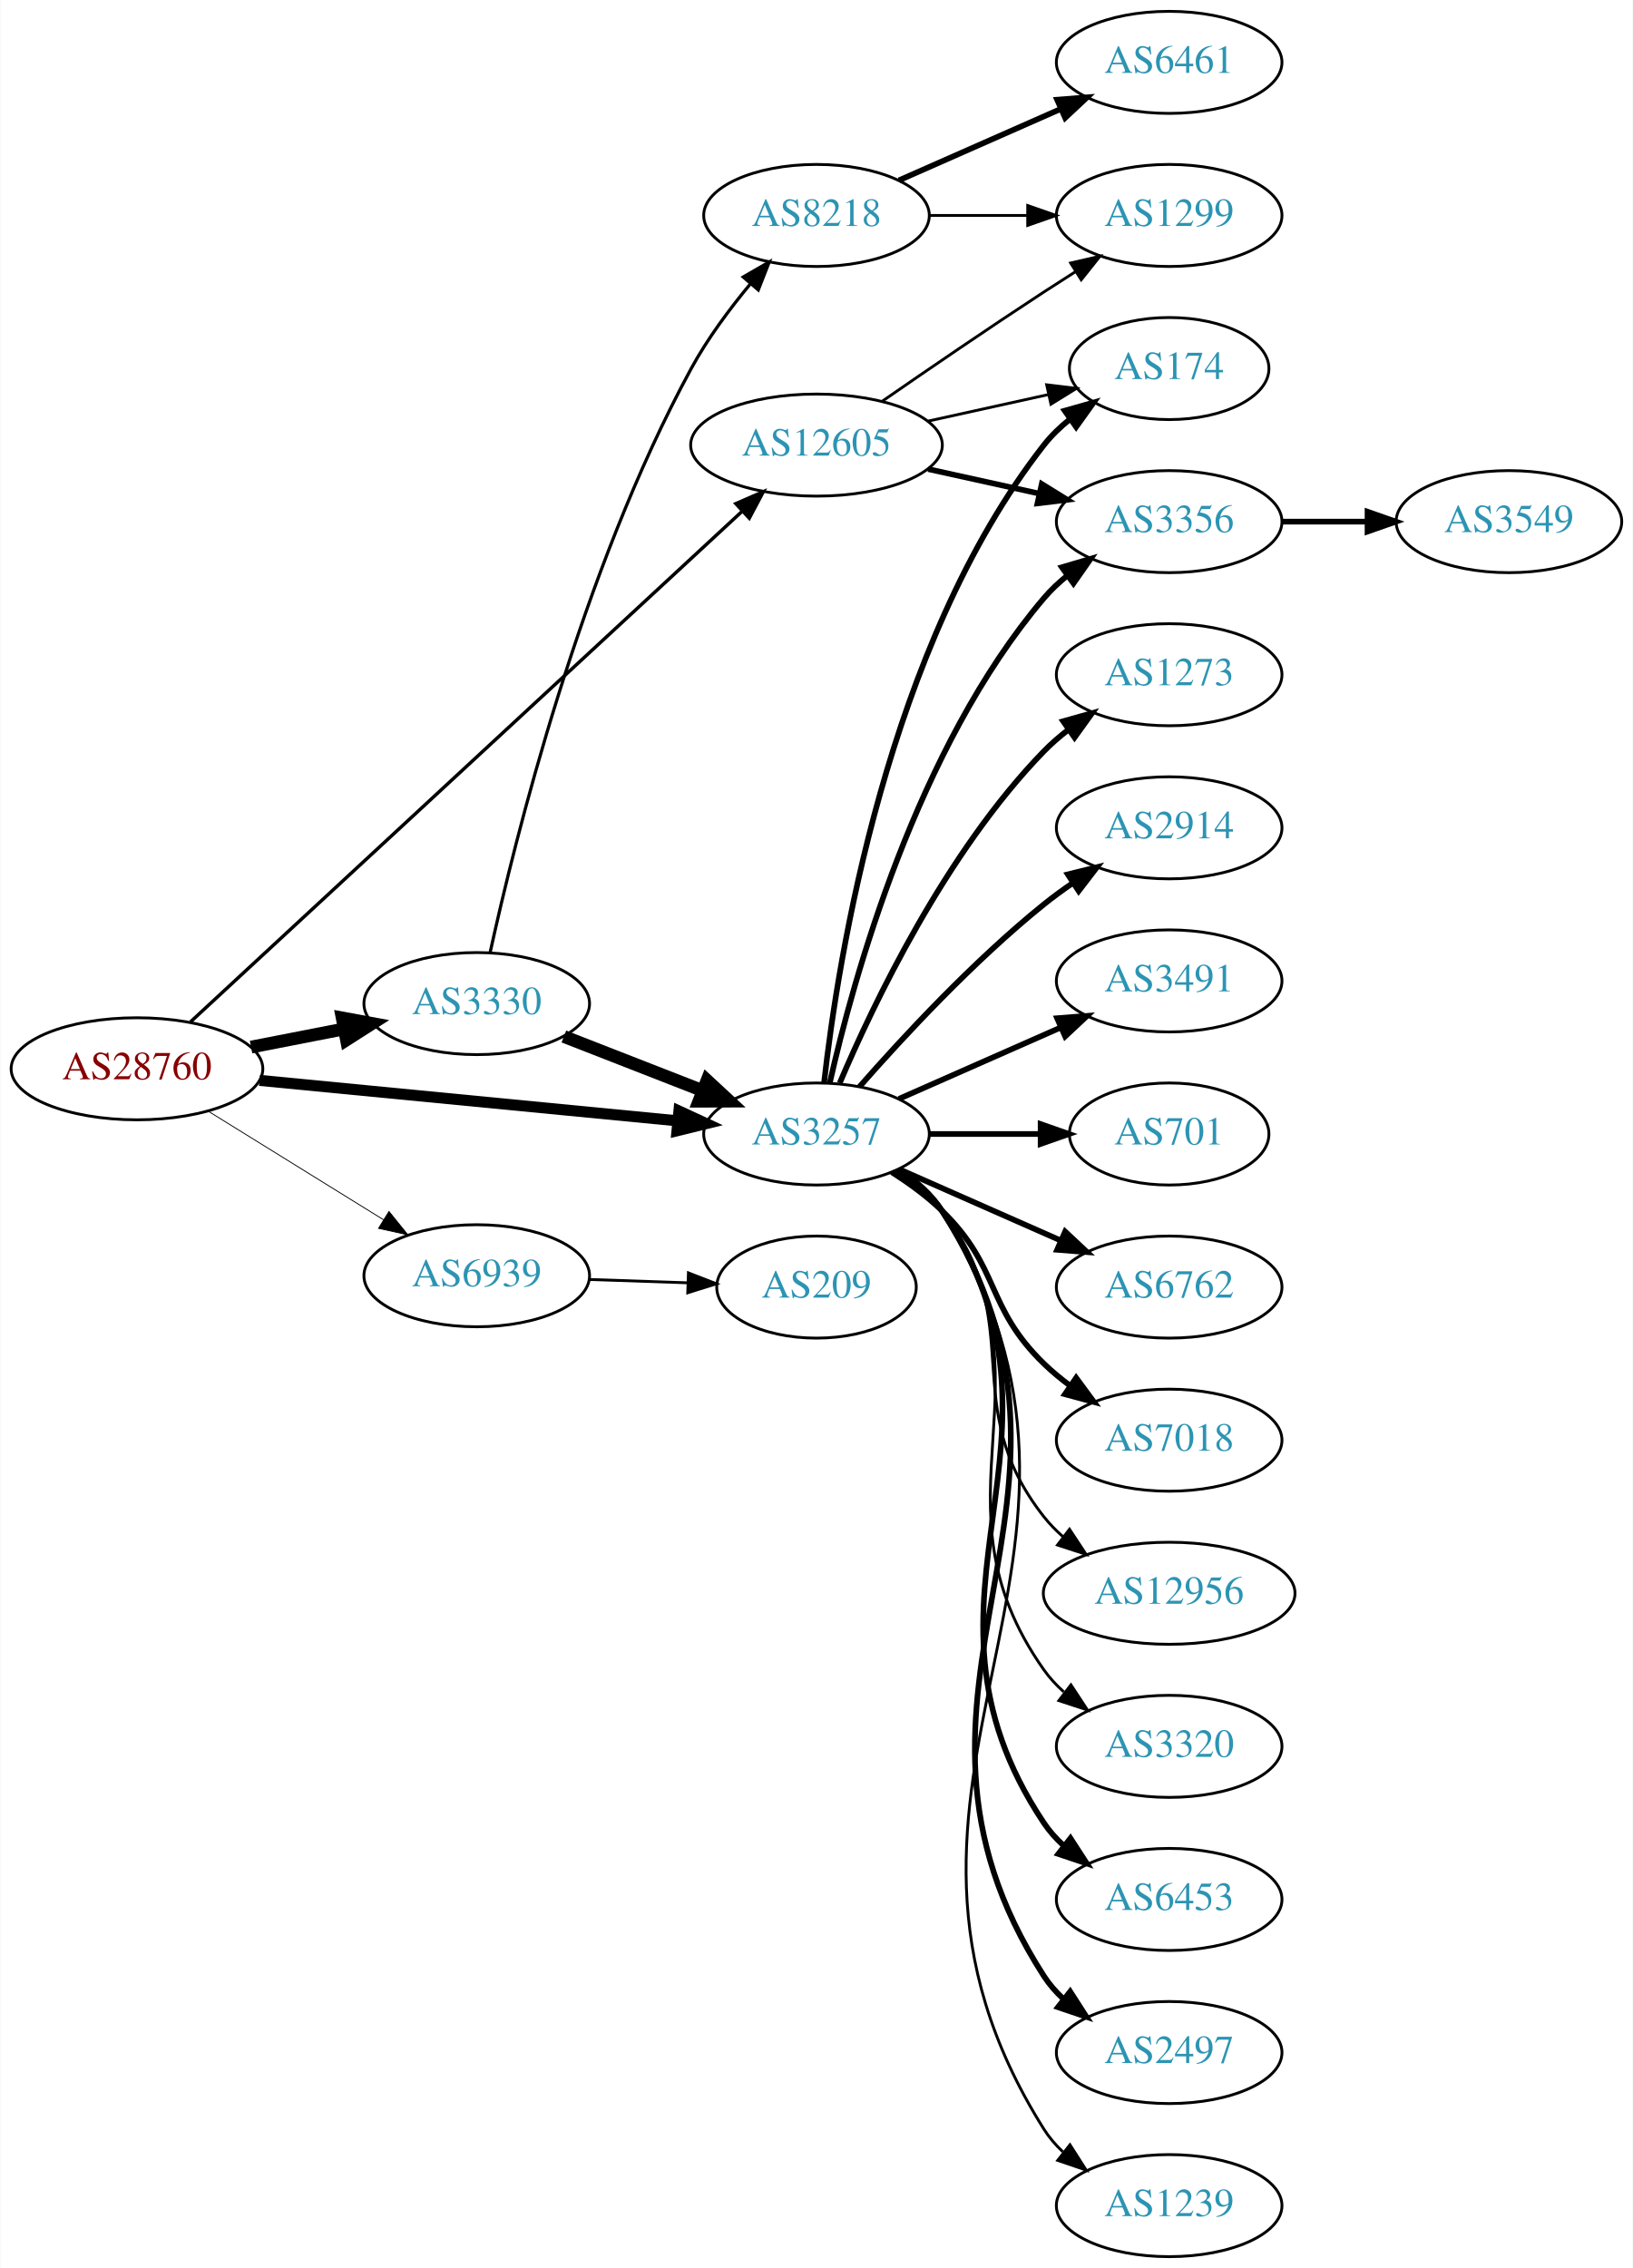
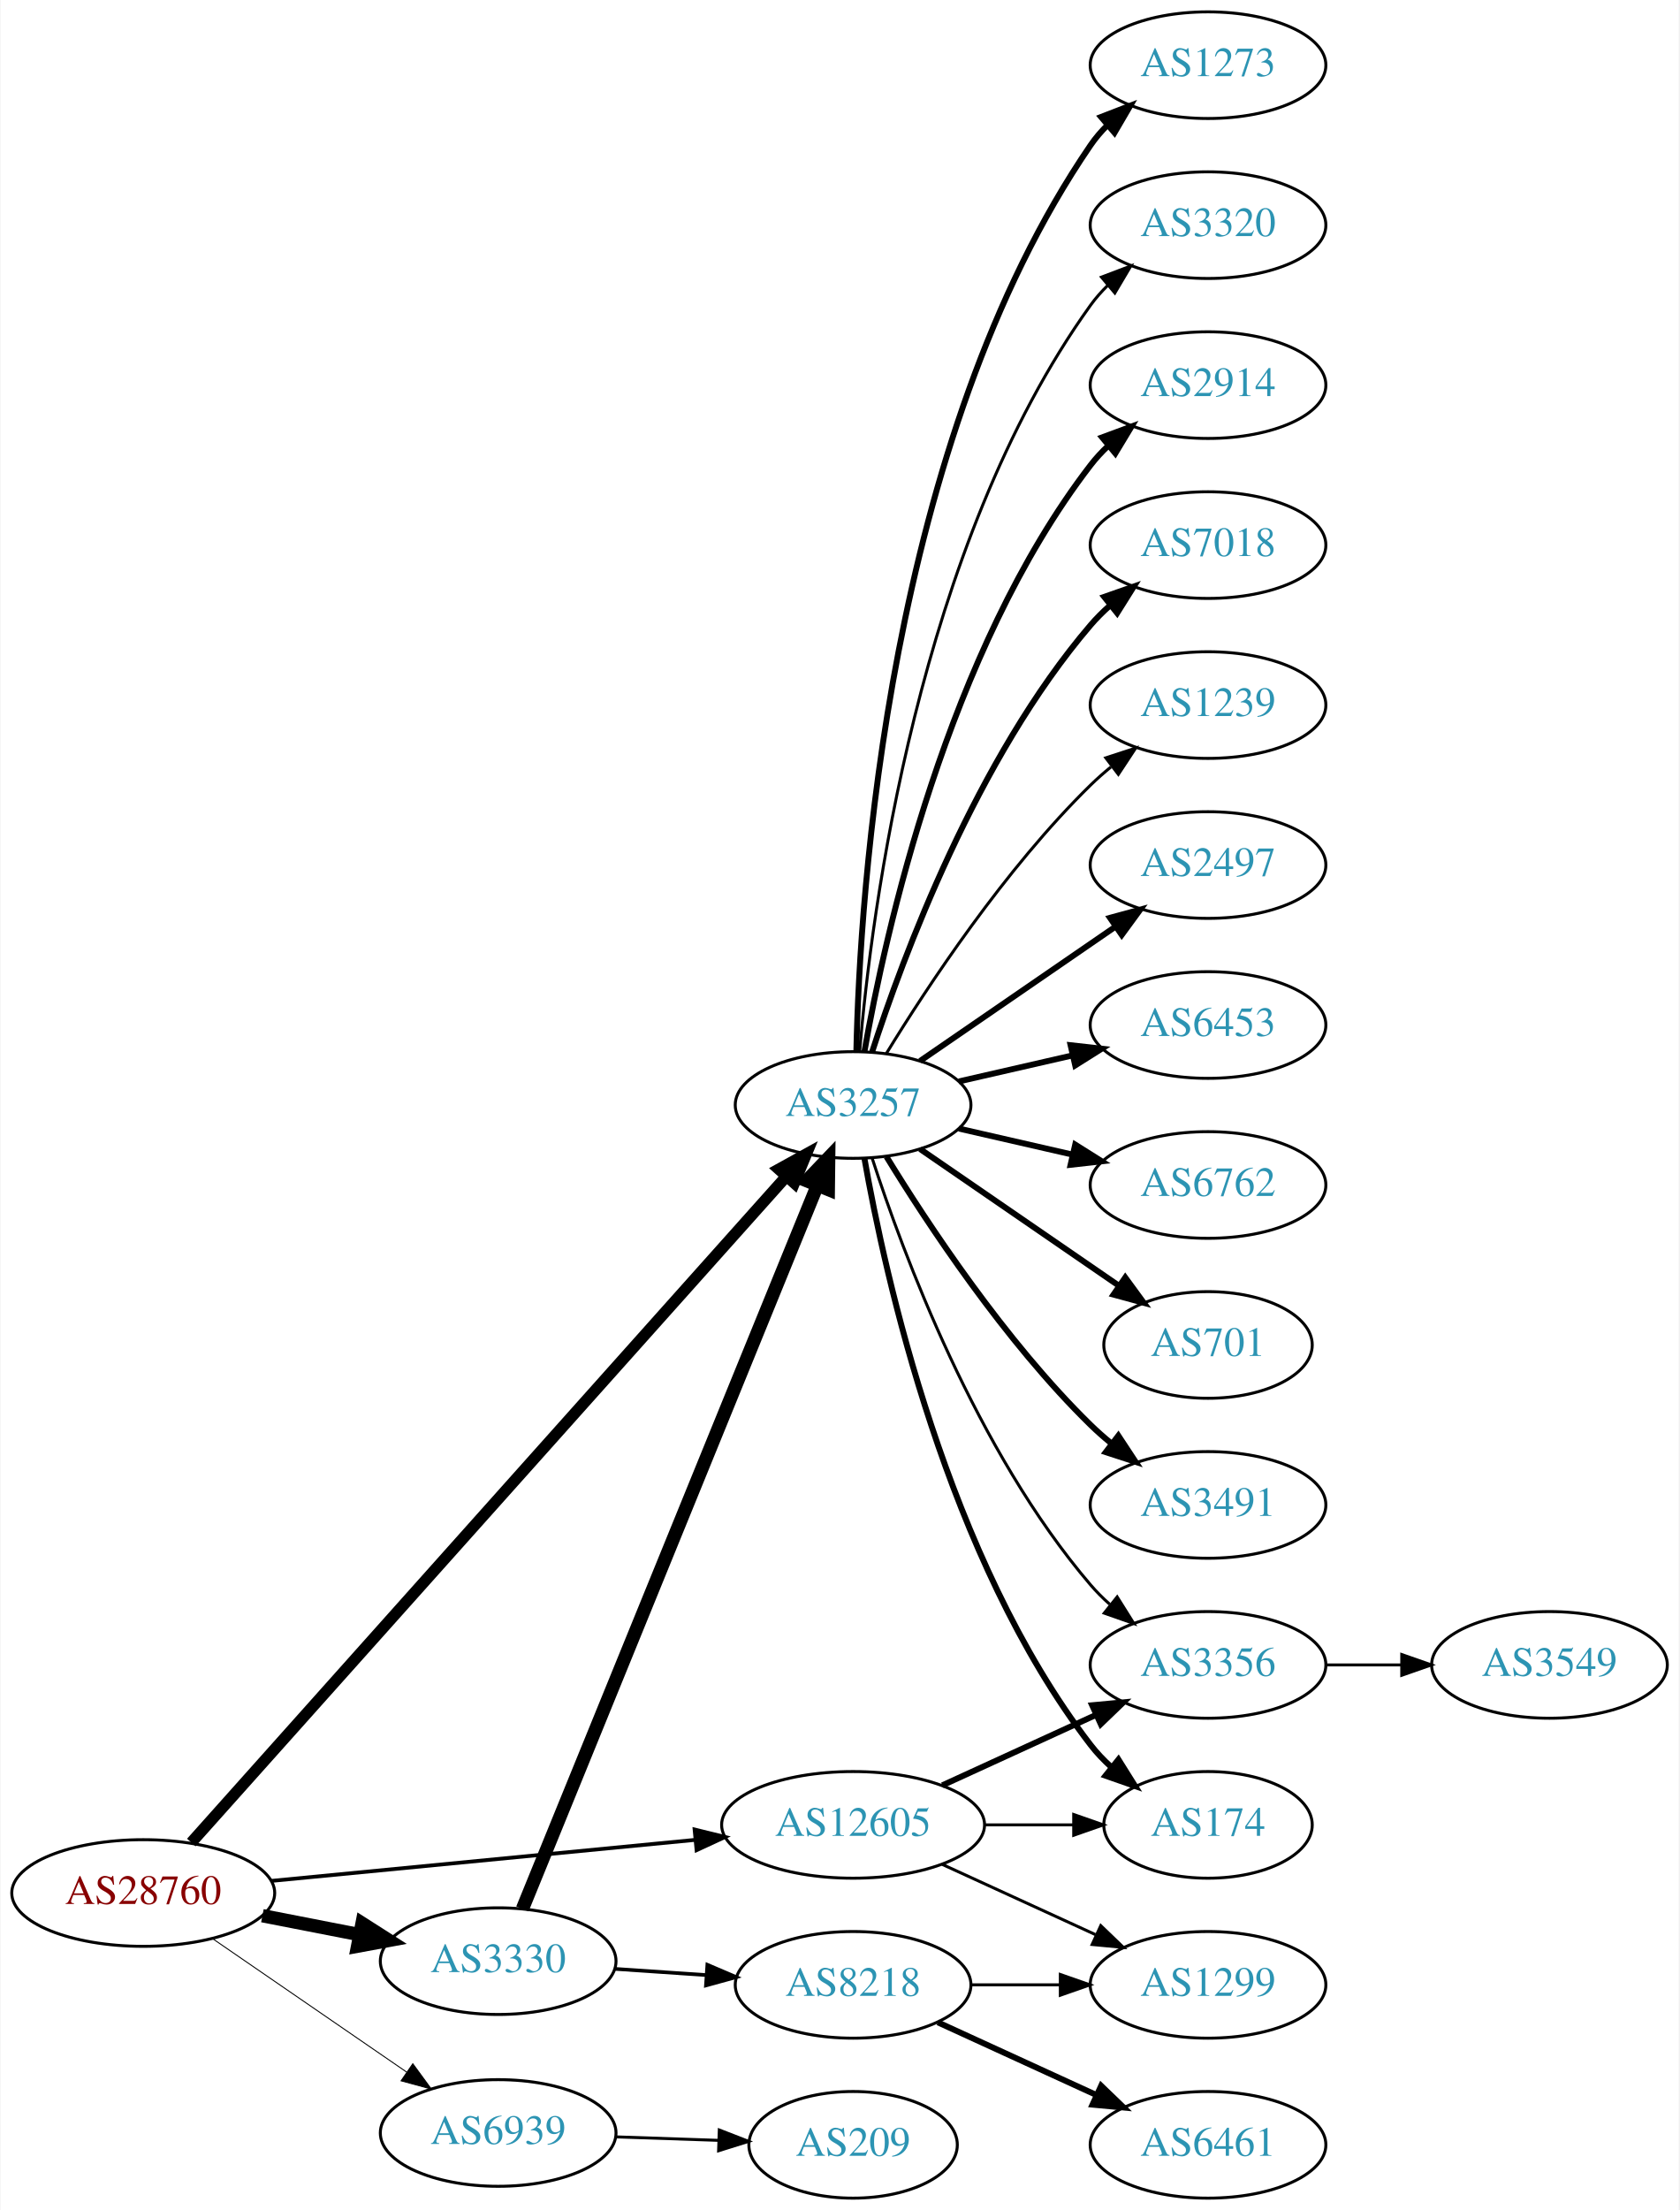
- <svg xmlns="http://www.w3.org/2000/svg" xmlns:xlink="http://www.w3.org/1999/xlink" width="576pt" height="800pt" viewBox="0.00 0.00 575.76 800.00">
-   <g id="graph0" class="graph" transform="scale(1 1) rotate(0) translate(4 796)">
-     <polygon fill="white" stroke="none" points="-4,4 -4,-796 571.762,-796 571.762,4 -4,4" />
+ <svg xmlns="http://www.w3.org/2000/svg" xmlns:xlink="http://www.w3.org/1999/xlink" width="567pt" height="746pt" viewBox="0.00 0.00 566.66 746.00">
+   <g id="graph0" class="graph" transform="scale(1 1) rotate(0) translate(4 742)">
+     <polygon fill="white" stroke="none" points="-4,4 -4,-742 562.663,-742 562.663,4 -4,4" />
    <g id="node1" class="node">
      <g id="a_node1">
        <a xlink:href="/asn/28760" xlink:title="AS28760 ~ Schaerdingerstr. 35 [AT]">
-           <ellipse fill="#ffffff" stroke="black" cx="44.196" cy="-419" rx="44.393" ry="18" />
-           <text text-anchor="middle" x="44.196" y="-415.3" font-family="Times,serif" font-size="14.00" fill="#880000">AS28760</text>
+           <ellipse fill="#ffffff" stroke="black" cx="44.196" cy="-103" rx="44.393" ry="18" />
+           <text text-anchor="middle" x="44.196" y="-99.3" font-family="Times,serif" font-size="14.00" fill="#880000">AS28760</text>
        </a>
      </g>
    </g>
    <g id="node2" class="node">
      <g id="a_node2">
        <a xlink:href="/asn/3257" xlink:title="AS3257 ~ GTT [DE]">
-           <ellipse fill="#ffffff" stroke="black" cx="283.881" cy="-396" rx="39.794" ry="18" />
-           <text text-anchor="middle" x="283.881" y="-392.3" font-family="Times,serif" font-size="14.00" fill="#2c94b3">AS3257</text>
+           <ellipse fill="#ffffff" stroke="black" cx="283.881" cy="-369" rx="39.794" ry="18" />
+           <text text-anchor="middle" x="283.881" y="-365.3" font-family="Times,serif" font-size="14.00" fill="#2c94b3">AS3257</text>
        </a>
      </g>
    </g>
    <g id="edge1" class="edge">
-       <path fill="none" stroke="black" stroke-width="3.9" d="M87.415,-414.915C128.788,-410.911 191.758,-404.818 234.981,-400.635" />
-       <polygon fill="black" stroke="black" stroke-width="3.9" points="235.358,-404.115 244.974,-399.668 234.684,-397.148 235.358,-404.115" />
+       <path fill="none" stroke="black" stroke-width="3.857" d="M60.426,-120.044C101.358,-165.852 213.846,-291.741 261.307,-344.855" />
+       <polygon fill="black" stroke="black" stroke-width="3.857" points="258.81,-347.314 268.083,-352.439 264.03,-342.65 258.81,-347.314" />
    </g>
    <g id="node3" class="node">
      <g id="a_node3">
        <a xlink:href="/asn/3330" xlink:title="AS3330 ~ Vienna, Austria [AT]">
-           <ellipse fill="#ffffff" stroke="black" cx="164.039" cy="-442" rx="39.794" ry="18" />
-           <text text-anchor="middle" x="164.039" y="-438.3" font-family="Times,serif" font-size="14.00" fill="#2c94b3">AS3330</text>
+           <ellipse fill="#ffffff" stroke="black" cx="164.039" cy="-80" rx="39.794" ry="18" />
+           <text text-anchor="middle" x="164.039" y="-76.3" font-family="Times,serif" font-size="14.00" fill="#2c94b3">AS3330</text>
        </a>
      </g>
    </g>
    <g id="edge2" class="edge">
-       <path fill="none" stroke="black" stroke-width="4.5" d="M84.436,-426.659C94.888,-428.699 106.274,-430.921 117.052,-433.025" />
-       <polygon fill="black" stroke="black" stroke-width="4.5" points="116.58,-436.944 127.149,-434.995 118.089,-429.215 116.58,-436.944" />
+       <path fill="none" stroke="black" stroke-width="4.5" d="M84.436,-95.341C94.888,-93.301 106.274,-91.079 117.052,-88.975" />
+       <polygon fill="black" stroke="black" stroke-width="4.5" points="118.089,-92.785 127.149,-87.005 116.58,-85.056 118.089,-92.785" />
    </g>
    <g id="node4" class="node">
      <g id="a_node4">
        <a xlink:href="/asn/12605" xlink:title="AS12605 ~ Linz, Austria [AT]">
-           <ellipse fill="#ffffff" stroke="black" cx="283.881" cy="-639" rx="44.393" ry="18" />
-           <text text-anchor="middle" x="283.881" y="-635.3" font-family="Times,serif" font-size="14.00" fill="#2c94b3">AS12605</text>
+           <ellipse fill="#ffffff" stroke="black" cx="283.881" cy="-126" rx="44.393" ry="18" />
+           <text text-anchor="middle" x="283.881" y="-122.3" font-family="Times,serif" font-size="14.00" fill="#2c94b3">AS12605</text>
        </a>
      </g>
    </g>
    <g id="edge3" class="edge">
-       <path fill="none" stroke="black" stroke-width="1.2" d="M63.061,-435.536C104.889,-474.251 209.283,-570.878 257.605,-615.604" />
-       <polygon fill="black" stroke="black" stroke-width="1.2" points="255.417,-618.348 265.133,-622.572 260.172,-613.211 255.417,-618.348" />
+       <path fill="none" stroke="black" stroke-width="1.286" d="M87.415,-107.085C127.43,-110.957 187.646,-116.784 230.661,-120.947" />
+       <polygon fill="black" stroke="black" stroke-width="1.286" points="230.365,-124.434 240.655,-121.914 231.039,-117.467 230.365,-124.434" />
    </g>
    <g id="node5" class="node">
      <g id="a_node5">
        <a xlink:href="/asn/6939" xlink:title="AS6939 ~ Hurricane Electric LLC [US]">
-           <ellipse fill="#ffffff" stroke="black" cx="164.039" cy="-346" rx="39.794" ry="18" />
-           <text text-anchor="middle" x="164.039" y="-342.3" font-family="Times,serif" font-size="14.00" fill="#2c94b3">AS6939</text>
+           <ellipse fill="#ffffff" stroke="black" cx="164.039" cy="-22" rx="39.794" ry="18" />
+           <text text-anchor="middle" x="164.039" y="-18.3" font-family="Times,serif" font-size="14.00" fill="#2c94b3">AS6939</text>
        </a>
      </g>
    </g>
    <g id="edge4" class="edge">
-       <path fill="none" stroke="black" stroke-width="0.3" d="M69.328,-404.051C87.196,-392.982 111.715,-377.794 131.191,-365.729" />
-       <polygon fill="black" stroke="black" stroke-width="0.3" points="133.085,-368.673 139.742,-360.431 129.398,-362.722 133.085,-368.673" />
+       <path fill="none" stroke="black" stroke-width="0.321" d="M67.639,-87.574C86.22,-74.802 112.781,-56.545 133.161,-42.537" />
+       <polygon fill="black" stroke="black" stroke-width="0.321" points="135.216,-45.371 141.475,-36.822 131.251,-39.602 135.216,-45.371" />
    </g>
    <g id="node6" class="node">
      <g id="a_node6">
        <a xlink:href="/asn/2914" xlink:title="AS2914 ~ NTT America, Inc. [US]">
-           <ellipse fill="#ffffff" stroke="black" cx="408.273" cy="-504" rx="39.794" ry="18" />
-           <text text-anchor="middle" x="408.273" y="-500.3" font-family="Times,serif" font-size="14.00" fill="#2c94b3">AS2914</text>
+           <ellipse fill="#ffffff" stroke="black" cx="403.724" cy="-612" rx="39.794" ry="18" />
+           <text text-anchor="middle" x="403.724" y="-608.3" font-family="Times,serif" font-size="14.00" fill="#2c94b3">AS2914</text>
        </a>
      </g>
    </g>
    <g id="edge5" class="edge">
-       <path fill="none" stroke="black" stroke-width="2" d="M299.033,-412.663C314.135,-429.894 339.256,-457.024 364.077,-477 367.333,-479.62 370.858,-482.192 374.442,-484.646" />
-       <polygon fill="black" stroke="black" stroke-width="2" points="372.53,-487.577 382.815,-490.121 376.361,-481.719 372.53,-487.577" />
+       <path fill="none" stroke="black" stroke-width="2" d="M287.699,-386.99C294.627,-426.435 315.584,-522.025 364.077,-585 365.856,-587.31 367.889,-589.5 370.069,-591.559" />
+       <polygon fill="black" stroke="black" stroke-width="2" points="367.965,-594.361 377.902,-598.036 372.426,-588.966 367.965,-594.361" />
    </g>
    <g id="node7" class="node">
      <g id="a_node7">
-         <a xlink:href="/asn/174" xlink:title="AS174 ~ Cogent Communications [US]">
-           <ellipse fill="#ffffff" stroke="black" cx="408.273" cy="-666" rx="35.194" ry="18" />
-           <text text-anchor="middle" x="408.273" y="-662.3" font-family="Times,serif" font-size="14.00" fill="#2c94b3">AS174</text>
+         <a xlink:href="/asn/7018" xlink:title="AS7018 ~ AT&amp;T Services, Inc. [US]">
+           <ellipse fill="#ffffff" stroke="black" cx="403.724" cy="-558" rx="39.794" ry="18" />
+           <text text-anchor="middle" x="403.724" y="-554.3" font-family="Times,serif" font-size="14.00" fill="#2c94b3">AS7018</text>
        </a>
      </g>
    </g>
    <g id="edge6" class="edge">
-       <path fill="none" stroke="black" stroke-width="2" d="M286.56,-414.129C291.391,-457.368 308.732,-568.216 364.077,-639 366.712,-642.37 369.894,-645.431 373.322,-648.179" />
-       <polygon fill="black" stroke="black" stroke-width="2" points="371.432,-651.128 381.624,-654.02 375.46,-645.403 371.432,-651.128" />
+       <path fill="none" stroke="black" stroke-width="2" d="M290.328,-386.991C300.642,-418.816 325.505,-485.927 364.077,-531 366.023,-533.274 368.201,-535.449 370.506,-537.507" />
+       <polygon fill="black" stroke="black" stroke-width="2" points="368.676,-540.524 378.675,-544.027 373.043,-535.053 368.676,-540.524" />
    </g>
    <g id="node8" class="node">
      <g id="a_node8">
-         <a xlink:href="/asn/3491" xlink:title="AS3491 ~ PCCW Global, Inc. [US]">
-           <ellipse fill="#ffffff" stroke="black" cx="408.273" cy="-450" rx="39.794" ry="18" />
-           <text text-anchor="middle" x="408.273" y="-446.3" font-family="Times,serif" font-size="14.00" fill="#2c94b3">AS3491</text>
+         <a xlink:href="/asn/1239" xlink:title="AS1239 ~ Sprint [US]">
+           <ellipse fill="#ffffff" stroke="black" cx="403.724" cy="-504" rx="39.794" ry="18" />
+           <text text-anchor="middle" x="403.724" y="-500.3" font-family="Times,serif" font-size="14.00" fill="#2c94b3">AS1239</text>
        </a>
      </g>
    </g>
    <g id="edge7" class="edge">
-       <path fill="none" stroke="black" stroke-width="2" d="M312.96,-408.389C329.908,-415.866 351.706,-425.483 370.075,-433.588" />
-       <polygon fill="black" stroke="black" stroke-width="2" points="368.763,-436.834 379.325,-437.669 371.589,-430.43 368.763,-436.834" />
+       <path fill="none" stroke="black" d="M295.147,-386.44C308.955,-408.991 335.144,-448.722 364.077,-477 366.217,-479.092 368.535,-481.137 370.934,-483.106" />
+       <polygon fill="black" stroke="black" points="369.201,-486.185 379.276,-489.464 373.445,-480.618 369.201,-486.185" />
    </g>
    <g id="node9" class="node">
      <g id="a_node9">
-         <a xlink:href="/asn/701" xlink:title="AS701 ~ UUNET [US]">
-           <ellipse fill="#ffffff" stroke="black" cx="408.273" cy="-396" rx="35.194" ry="18" />
-           <text text-anchor="middle" x="408.273" y="-392.3" font-family="Times,serif" font-size="14.00" fill="#2c94b3">AS701</text>
+         <a xlink:href="/asn/2497" xlink:title="AS2497 ~ Internet Initiative Japan Inc. [JP]">
+           <ellipse fill="#ffffff" stroke="black" cx="403.724" cy="-450" rx="39.794" ry="18" />
+           <text text-anchor="middle" x="403.724" y="-446.3" font-family="Times,serif" font-size="14.00" fill="#2c94b3">AS2497</text>
        </a>
      </g>
    </g>
    <g id="edge8" class="edge">
-       <path fill="none" stroke="black" stroke-width="2" d="M323.607,-396C336.096,-396 350.035,-396 362.898,-396" />
-       <polygon fill="black" stroke="black" stroke-width="2" points="362.936,-399.5 372.936,-396 362.936,-392.5 362.936,-399.5" />
+       <path fill="none" stroke="black" stroke-width="2" d="M306.495,-383.857C324.984,-396.565 351.798,-414.995 372.427,-429.175" />
+       <polygon fill="black" stroke="black" stroke-width="2" points="370.624,-432.183 380.848,-434.963 374.589,-426.414 370.624,-432.183" />
    </g>
    <g id="node10" class="node">
      <g id="a_node10">
-         <a xlink:href="/asn/6762" xlink:title="AS6762 ~ TELECOM ITALIA SPARKLE S.p.A. [IT]">
-           <ellipse fill="#ffffff" stroke="black" cx="408.273" cy="-342" rx="39.794" ry="18" />
-           <text text-anchor="middle" x="408.273" y="-338.3" font-family="Times,serif" font-size="14.00" fill="#2c94b3">AS6762</text>
+         <a xlink:href="/asn/6453" xlink:title="AS6453 ~ TATA COMMUNICATIONS (AMERICA) INC [US]">
+           <ellipse fill="#ffffff" stroke="black" cx="403.724" cy="-396" rx="39.794" ry="18" />
+           <text text-anchor="middle" x="403.724" y="-392.3" font-family="Times,serif" font-size="14.00" fill="#2c94b3">AS6453</text>
        </a>
      </g>
    </g>
    <g id="edge9" class="edge">
-       <path fill="none" stroke="black" stroke-width="2" d="M312.96,-383.611C329.908,-376.134 351.706,-366.517 370.075,-358.412" />
-       <polygon fill="black" stroke="black" stroke-width="2" points="371.589,-361.57 379.325,-354.331 368.763,-355.166 371.589,-361.57" />
+       <path fill="none" stroke="black" stroke-width="2" d="M319.6,-376.955C331.6,-379.704 345.221,-382.825 357.914,-385.733" />
+       <polygon fill="black" stroke="black" stroke-width="2" points="357.316,-389.187 367.845,-388.009 358.88,-382.364 357.316,-389.187" />
    </g>
    <g id="node11" class="node">
      <g id="a_node11">
-         <a xlink:href="/asn/7018" xlink:title="AS7018 ~ AT&amp;T Services, Inc. [US]">
-           <ellipse fill="#ffffff" stroke="black" cx="408.273" cy="-288" rx="39.794" ry="18" />
-           <text text-anchor="middle" x="408.273" y="-284.3" font-family="Times,serif" font-size="14.00" fill="#2c94b3">AS7018</text>
+         <a xlink:href="/asn/6762" xlink:title="AS6762 ~ TELECOM ITALIA SPARKLE S.p.A. [IT]">
+           <ellipse fill="#ffffff" stroke="black" cx="403.724" cy="-342" rx="39.794" ry="18" />
+           <text text-anchor="middle" x="403.724" y="-338.3" font-family="Times,serif" font-size="14.00" fill="#2c94b3">AS6762</text>
        </a>
      </g>
    </g>
    <g id="edge10" class="edge">
-       <path fill="none" stroke="black" stroke-width="2" d="M310.41,-382.538C316.573,-378.638 322.875,-374.052 328.077,-369 348.771,-348.906 343.384,-335.094 364.077,-315 366.922,-312.237 370.096,-309.614 373.396,-307.166" />
-       <polygon fill="black" stroke="black" stroke-width="2" points="375.462,-309.994 381.744,-301.462 371.513,-304.214 375.462,-309.994" />
+       <path fill="none" stroke="black" stroke-width="2" d="M319.6,-361.045C331.6,-358.296 345.221,-355.175 357.914,-352.267" />
+       <polygon fill="black" stroke="black" stroke-width="2" points="358.88,-355.636 367.845,-349.991 357.316,-348.813 358.88,-355.636" />
    </g>
    <g id="node12" class="node">
      <g id="a_node12">
-         <a xlink:href="/asn/12956" xlink:title="AS12956 ~ TELXIUS [ES]">
-           <ellipse fill="#ffffff" stroke="black" cx="408.273" cy="-234" rx="44.393" ry="18" />
-           <text text-anchor="middle" x="408.273" y="-230.3" font-family="Times,serif" font-size="14.00" fill="#2c94b3">AS12956</text>
+         <a xlink:href="/asn/701" xlink:title="AS701 ~ UUNET [US]">
+           <ellipse fill="#ffffff" stroke="black" cx="403.724" cy="-288" rx="35.194" ry="18" />
+           <text text-anchor="middle" x="403.724" y="-284.3" font-family="Times,serif" font-size="14.00" fill="#2c94b3">AS701</text>
        </a>
      </g>
    </g>
    <g id="edge11" class="edge">
-       <path fill="none" stroke="black" d="M311.853,-383.145C317.841,-379.28 323.701,-374.559 328.077,-369 359.376,-329.246 332.779,-300.754 364.077,-261 366.101,-258.429 368.443,-256.037 370.967,-253.826" />
-       <polygon fill="black" stroke="black" points="373.124,-256.584 378.957,-247.739 368.882,-251.016 373.124,-256.584" />
+       <path fill="none" stroke="black" stroke-width="2" d="M306.495,-354.143C325.333,-341.195 352.812,-322.307 373.588,-308.027" />
+       <polygon fill="black" stroke="black" stroke-width="2" points="375.779,-310.768 382.037,-302.219 371.813,-304.999 375.779,-310.768" />
    </g>
    <g id="node13" class="node">
      <g id="a_node13">
-         <a xlink:href="/asn/3320" xlink:title="AS3320 ~ DTAG [DE]">
-           <ellipse fill="#ffffff" stroke="black" cx="408.273" cy="-180" rx="39.794" ry="18" />
-           <text text-anchor="middle" x="408.273" y="-176.3" font-family="Times,serif" font-size="14.00" fill="#2c94b3">AS3320</text>
+         <a xlink:href="/asn/3491" xlink:title="AS3491 ~ PCCW Global, Inc. [US]">
+           <ellipse fill="#ffffff" stroke="black" cx="403.724" cy="-234" rx="39.794" ry="18" />
+           <text text-anchor="middle" x="403.724" y="-230.3" font-family="Times,serif" font-size="14.00" fill="#2c94b3">AS3491</text>
        </a>
      </g>
    </g>
    <g id="edge12" class="edge">
-       <path fill="none" stroke="black" d="M312.715,-383.162C318.529,-379.339 324.095,-374.633 328.077,-369 370.656,-308.775 321.498,-267.225 364.077,-207 366.068,-204.184 368.455,-201.599 371.071,-199.24" />
-       <polygon fill="black" stroke="black" points="373.624,-201.694 379.44,-192.838 369.371,-196.135 373.624,-201.694" />
+       <path fill="none" stroke="black" stroke-width="2" d="M295.147,-351.56C308.955,-329.009 335.144,-289.278 364.077,-261 366.217,-258.908 368.535,-256.863 370.934,-254.894" />
+       <polygon fill="black" stroke="black" stroke-width="2" points="373.445,-257.382 379.276,-248.536 369.201,-251.815 373.445,-257.382" />
    </g>
    <g id="node14" class="node">
      <g id="a_node14">
-         <a xlink:href="/asn/6453" xlink:title="AS6453 ~ TATA COMMUNICATIONS (AMERICA) INC [US]">
-           <ellipse fill="#ffffff" stroke="black" cx="408.273" cy="-126" rx="39.794" ry="18" />
-           <text text-anchor="middle" x="408.273" y="-122.3" font-family="Times,serif" font-size="14.00" fill="#2c94b3">AS6453</text>
+         <a xlink:href="/asn/1273" xlink:title="AS1273 ~ Vodafone Group PLC [EU]">
+           <ellipse fill="#ffffff" stroke="black" cx="403.724" cy="-720" rx="39.794" ry="18" />
+           <text text-anchor="middle" x="403.724" y="-716.3" font-family="Times,serif" font-size="14.00" fill="#2c94b3">AS1273</text>
        </a>
      </g>
    </g>
    <g id="edge13" class="edge">
-       <path fill="none" stroke="black" stroke-width="2" d="M312.936,-383.313C318.741,-379.485 324.247,-374.737 328.077,-369 382.116,-288.056 310.039,-233.944 364.077,-153 365.992,-150.131 368.326,-147.51 370.907,-145.128" />
-       <polygon fill="black" stroke="black" stroke-width="2" points="373.458,-147.579 379.219,-138.687 369.171,-142.046 373.458,-147.579" />
+       <path fill="none" stroke="black" stroke-width="2" d="M284.987,-387.278C286.141,-439.649 295.543,-592.9 364.077,-693 365.725,-695.406 367.662,-697.665 369.776,-699.772" />
+       <polygon fill="black" stroke="black" stroke-width="2" points="367.603,-702.518 377.485,-706.339 372.142,-697.19 367.603,-702.518" />
    </g>
    <g id="node15" class="node">
      <g id="a_node15">
-         <a xlink:href="/asn/2497" xlink:title="AS2497 ~ Internet Initiative Japan Inc. [JP]">
-           <ellipse fill="#ffffff" stroke="black" cx="408.273" cy="-72" rx="39.794" ry="18" />
-           <text text-anchor="middle" x="408.273" y="-68.3" font-family="Times,serif" font-size="14.00" fill="#2c94b3">AS2497</text>
+         <a xlink:href="/asn/3320" xlink:title="AS3320 ~ DTAG [DE]">
+           <ellipse fill="#ffffff" stroke="black" cx="403.724" cy="-666" rx="39.794" ry="18" />
+           <text text-anchor="middle" x="403.724" y="-662.3" font-family="Times,serif" font-size="14.00" fill="#2c94b3">AS3320</text>
        </a>
      </g>
    </g>
    <g id="edge14" class="edge">
-       <path fill="none" stroke="black" stroke-width="2" d="M313.072,-383.403C318.872,-379.57 324.341,-374.799 328.077,-369 393.646,-267.232 298.509,-200.768 364.077,-99 365.945,-96.101 368.247,-93.458 370.806,-91.061" />
-       <polygon fill="black" stroke="black" stroke-width="2" points="373.356,-93.511 379.083,-84.597 369.047,-87.994 373.356,-93.511" />
+       <path fill="none" stroke="black" d="M286.1,-387.195C290.007,-433.461 305.635,-557.68 364.077,-639 365.779,-641.368 367.755,-643.599 369.897,-645.687" />
+       <polygon fill="black" stroke="black" points="367.753,-648.457 377.657,-652.218 372.26,-643.101 367.753,-648.457" />
    </g>
    <g id="node16" class="node">
      <g id="a_node16">
-         <a xlink:href="/asn/1239" xlink:title="AS1239 ~ Sprint [US]">
-           <ellipse fill="#ffffff" stroke="black" cx="408.273" cy="-18" rx="39.794" ry="18" />
-           <text text-anchor="middle" x="408.273" y="-14.3" font-family="Times,serif" font-size="14.00" fill="#2c94b3">AS1239</text>
+         <a xlink:href="/asn/174" xlink:title="AS174 ~ Cogent Communications [US]">
+           <ellipse fill="#ffffff" stroke="black" cx="403.724" cy="-126" rx="35.194" ry="18" />
+           <text text-anchor="middle" x="403.724" y="-122.3" font-family="Times,serif" font-size="14.00" fill="#2c94b3">AS174</text>
        </a>
      </g>
    </g>
    <g id="edge15" class="edge">
-       <path fill="none" stroke="black" d="M313.164,-383.461C318.96,-379.627 324.405,-374.839 328.077,-369 405.211,-246.353 286.943,-167.647 364.077,-45 365.913,-42.08 368.193,-39.424 370.737,-37.017" />
-       <polygon fill="black" stroke="black" points="373.286,-39.467 378.99,-30.539 368.963,-33.961 373.286,-39.467" />
+       <path fill="none" stroke="black" stroke-width="2" d="M287.699,-351.01C294.627,-311.565 315.584,-215.975 364.077,-153 366.125,-150.341 368.508,-147.842 371.066,-145.518" />
+       <polygon fill="black" stroke="black" stroke-width="2" points="373.479,-148.07 379.108,-139.094 369.11,-142.601 373.479,-148.07" />
    </g>
    <g id="node17" class="node">
      <g id="a_node17">
-         <a xlink:href="/asn/1273" xlink:title="AS1273 ~ Vodafone Group PLC [EU]">
-           <ellipse fill="#ffffff" stroke="black" cx="408.273" cy="-558" rx="39.794" ry="18" />
-           <text text-anchor="middle" x="408.273" y="-554.3" font-family="Times,serif" font-size="14.00" fill="#2c94b3">AS1273</text>
+         <a xlink:href="/asn/3356" xlink:title="AS3356 ~ Level 3 Parent, LLC [US]">
+           <ellipse fill="#ffffff" stroke="black" cx="403.724" cy="-180" rx="39.794" ry="18" />
+           <text text-anchor="middle" x="403.724" y="-176.3" font-family="Times,serif" font-size="14.00" fill="#2c94b3">AS3356</text>
        </a>
      </g>
    </g>
    <g id="edge16" class="edge">
-       <path fill="none" stroke="black" stroke-width="2" d="M292.072,-413.975C303.839,-441.682 329.413,-495.348 364.077,-531 366.697,-533.695 369.638,-536.239 372.721,-538.608" />
-       <polygon fill="black" stroke="black" stroke-width="2" points="370.887,-541.597 381.089,-544.455 374.896,-535.859 370.887,-541.597" />
+       <path fill="none" stroke="black" d="M290.328,-351.009C300.642,-319.184 325.505,-252.073 364.077,-207 366.023,-204.726 368.201,-202.551 370.506,-200.493" />
+       <polygon fill="black" stroke="black" points="373.043,-202.947 378.675,-193.973 368.676,-197.476 373.043,-202.947" />
+     </g>
+     <g id="edge18" class="edge">
+       <path fill="none" stroke="black" stroke-width="4.5" d="M172.233,-97.643C192.12,-146.416 247.944,-283.318 271.821,-341.876" />
+       <polygon fill="black" stroke="black" stroke-width="4.5" points="268.21,-343.447 275.631,-351.22 275.502,-340.474 268.21,-343.447" />
    </g>
    <g id="node18" class="node">
      <g id="a_node18">
-         <a xlink:href="/asn/3356" xlink:title="AS3356 ~ Level 3 Parent, LLC [US]">
-           <ellipse fill="#ffffff" stroke="black" cx="408.273" cy="-612" rx="39.794" ry="18" />
-           <text text-anchor="middle" x="408.273" y="-608.3" font-family="Times,serif" font-size="14.00" fill="#2c94b3">AS3356</text>
+         <a xlink:href="/asn/8218" xlink:title="AS8218 ~ legacy Neotelecoms [FR]">
+           <ellipse fill="#ffffff" stroke="black" cx="283.881" cy="-72" rx="39.794" ry="18" />
+           <text text-anchor="middle" x="283.881" y="-68.3" font-family="Times,serif" font-size="14.00" fill="#2c94b3">AS8218</text>
        </a>
      </g>
    </g>
    <g id="edge17" class="edge">
-       <path fill="none" stroke="black" stroke-width="2" d="M288.575,-414.075C296.715,-450.148 319.148,-532.14 364.077,-585 366.511,-587.864 369.328,-590.521 372.333,-592.961" />
-       <polygon fill="black" stroke="black" stroke-width="2" points="370.432,-595.905 380.593,-598.906 374.521,-590.224 370.432,-595.905" />
-     </g>
-     <g id="edge19" class="edge">
-       <path fill="none" stroke="black" stroke-width="4.5" d="M194.775,-430.392C209.569,-424.618 227.646,-417.561 243.568,-411.346" />
-       <polygon fill="black" stroke="black" stroke-width="4.5" points="245.27,-414.908 253.154,-407.604 242.407,-407.572 245.27,-414.908" />
+       <path fill="none" stroke="black" stroke-width="1.227" d="M203.299,-77.403C213.178,-76.732 223.944,-76.001 234.274,-75.3" />
+       <polygon fill="black" stroke="black" stroke-width="1.227" points="234.67,-78.781 244.41,-74.612 234.196,-71.797 234.67,-78.781" />
+     </g>
+     <g id="edge21" class="edge">
+       <path fill="none" stroke="black" d="M328.092,-126C337.94,-126 348.42,-126 358.317,-126" />
+       <polygon fill="black" stroke="black" points="358.369,-129.5 368.369,-126 358.369,-122.5 358.369,-129.5" />
+     </g>
+     <g id="edge22" class="edge">
+       <path fill="none" stroke="black" stroke-width="2" d="M314.011,-139.348C329.622,-146.502 349.02,-155.391 365.692,-163.03" />
+       <polygon fill="black" stroke="black" stroke-width="2" points="364.595,-166.378 375.144,-167.362 367.511,-160.014 364.595,-166.378" />
+     </g>
+     <g id="node20" class="node">
+       <g id="a_node20">
+         <a xlink:href="/asn/1299" xlink:title="AS1299 ~ Telia Carrier [EU]">
+           <ellipse fill="#ffffff" stroke="black" cx="403.724" cy="-72" rx="39.794" ry="18" />
+           <text text-anchor="middle" x="403.724" y="-68.3" font-family="Times,serif" font-size="14.00" fill="#2c94b3">AS1299</text>
+         </a>
+       </g>
+     </g>
+     <g id="edge23" class="edge">
+       <path fill="none" stroke="black" d="M314.011,-112.652C329.622,-105.498 349.02,-96.609 365.692,-88.969" />
+       <polygon fill="black" stroke="black" points="367.511,-91.986 375.144,-84.638 364.595,-85.622 367.511,-91.986" />
+     </g>
+     <g id="node22" class="node">
+       <g id="a_node22">
+         <a xlink:href="/asn/209" xlink:title="AS209 ~ CenturyLink Communications, LLC [US]">
+           <ellipse fill="#ffffff" stroke="black" cx="283.881" cy="-18" rx="35.194" ry="18" />
+           <text text-anchor="middle" x="283.881" y="-14.3" font-family="Times,serif" font-size="14.00" fill="#2c94b3">AS209</text>
+         </a>
+       </g>
+     </g>
+     <g id="edge25" class="edge">
+       <path fill="none" stroke="black" d="M203.625,-20.69C214.725,-20.314 226.924,-19.899 238.353,-19.512" />
+       <polygon fill="black" stroke="black" points="238.703,-23.002 248.579,-19.164 238.466,-16.006 238.703,-23.002" />
+     </g>
+     <g id="node21" class="node">
+       <g id="a_node21">
+         <a xlink:href="/asn/3549" xlink:title="AS3549 ~ Level 3 Parent, LLC [US]">
+           <ellipse fill="#ffffff" stroke="black" cx="519.017" cy="-180" rx="39.794" ry="18" />
+           <text text-anchor="middle" x="519.017" y="-176.3" font-family="Times,serif" font-size="14.00" fill="#2c94b3">AS3549</text>
+         </a>
+       </g>
+     </g>
+     <g id="edge24" class="edge">
+       <path fill="none" stroke="black" d="M443.396,-180C451.599,-180 460.363,-180 468.895,-180" />
+       <polygon fill="black" stroke="black" points="469.134,-183.5 479.134,-180 469.134,-176.5 469.134,-183.5" />
    </g>
    <g id="node19" class="node">
      <g id="a_node19">
-         <a xlink:href="/asn/8218" xlink:title="AS8218 ~ legacy Neotelecoms [FR]">
-           <ellipse fill="#ffffff" stroke="black" cx="283.881" cy="-720" rx="39.794" ry="18" />
-           <text text-anchor="middle" x="283.881" y="-716.3" font-family="Times,serif" font-size="14.00" fill="#2c94b3">AS8218</text>
-         </a>
-       </g>
-     </g>
-     <g id="edge18" class="edge">
-       <path fill="none" stroke="black" stroke-width="1.125" d="M168.76,-460.007C177.34,-499.215 200.805,-594.522 239.685,-666 245.395,-676.497 253.194,-686.994 260.595,-695.905" />
-       <polygon fill="black" stroke="black" stroke-width="1.125" points="258.035,-698.296 267.209,-703.596 263.343,-693.732 258.035,-698.296" />
-     </g>
-     <g id="edge22" class="edge">
-       <path fill="none" stroke="black" d="M323.271,-647.469C336.679,-650.427 351.79,-653.76 365.463,-656.776" />
-       <polygon fill="black" stroke="black" points="365.066,-660.273 375.585,-659.01 366.574,-653.437 365.066,-660.273" />
-     </g>
-     <g id="edge23" class="edge">
-       <path fill="none" stroke="black" stroke-width="2" d="M323.271,-630.531C335.662,-627.798 349.509,-624.743 362.329,-621.915" />
-       <polygon fill="black" stroke="black" stroke-width="2" points="363.333,-625.278 372.344,-619.705 361.825,-618.442 363.333,-625.278" />
-     </g>
-     <g id="node21" class="node">
-       <g id="a_node21">
-         <a xlink:href="/asn/1299" xlink:title="AS1299 ~ Telia Carrier [EU]">
-           <ellipse fill="#ffffff" stroke="black" cx="408.273" cy="-720" rx="39.794" ry="18" />
-           <text text-anchor="middle" x="408.273" y="-716.3" font-family="Times,serif" font-size="14.00" fill="#2c94b3">AS1299</text>
-         </a>
-       </g>
-     </g>
-     <g id="edge24" class="edge">
-       <path fill="none" stroke="black" d="M306.912,-654.367C322.714,-665.305 344.571,-680.261 364.077,-693 367.659,-695.339 371.43,-697.759 375.19,-700.144" />
-       <polygon fill="black" stroke="black" points="373.523,-703.231 383.851,-705.596 377.252,-697.307 373.523,-703.231" />
-     </g>
-     <g id="node23" class="node">
-       <g id="a_node23">
-         <a xlink:href="/asn/209" xlink:title="AS209 ~ CenturyLink Communications, LLC [US]">
-           <ellipse fill="#ffffff" stroke="black" cx="283.881" cy="-342" rx="35.194" ry="18" />
-           <text text-anchor="middle" x="283.881" y="-338.3" font-family="Times,serif" font-size="14.00" fill="#2c94b3">AS209</text>
-         </a>
-       </g>
-     </g>
-     <g id="edge26" class="edge">
-       <path fill="none" stroke="black" d="M203.625,-344.69C214.725,-344.313 226.924,-343.899 238.353,-343.511" />
-       <polygon fill="black" stroke="black" points="238.703,-347.002 248.579,-343.164 238.466,-340.006 238.703,-347.002" />
-     </g>
-     <g id="node22" class="node">
-       <g id="a_node22">
-         <a xlink:href="/asn/3549" xlink:title="AS3549 ~ Level 3 Parent, LLC [US]">
-           <ellipse fill="#ffffff" stroke="black" cx="528.116" cy="-612" rx="39.794" ry="18" />
-           <text text-anchor="middle" x="528.116" y="-608.3" font-family="Times,serif" font-size="14.00" fill="#2c94b3">AS3549</text>
-         </a>
-       </g>
-     </g>
-     <g id="edge25" class="edge">
-       <path fill="none" stroke="black" stroke-width="2" d="M448.186,-612C457.739,-612 468.089,-612 478.052,-612" />
-       <polygon fill="black" stroke="black" stroke-width="2" points="478.244,-615.5 488.244,-612 478.244,-608.5 478.244,-615.5" />
-     </g>
-     <g id="node20" class="node">
-       <g id="a_node20">
        <a xlink:href="/asn/6461" xlink:title="AS6461 ~ Zayo Bandwidth [US]">
-           <ellipse fill="#ffffff" stroke="black" cx="408.273" cy="-774" rx="39.794" ry="18" />
-           <text text-anchor="middle" x="408.273" y="-770.3" font-family="Times,serif" font-size="14.00" fill="#2c94b3">AS6461</text>
-         </a>
-       </g>
+           <ellipse fill="#ffffff" stroke="black" cx="403.724" cy="-18" rx="39.794" ry="18" />
+           <text text-anchor="middle" x="403.724" y="-14.3" font-family="Times,serif" font-size="14.00" fill="#2c94b3">AS6461</text>
+         </a>
+       </g>
+     </g>
+     <g id="edge19" class="edge">
+       <path fill="none" stroke="black" stroke-width="2" d="M312.51,-59.339C328.467,-52.027 348.738,-42.739 366.02,-34.819" />
+       <polygon fill="black" stroke="black" stroke-width="2" points="367.635,-37.929 375.268,-30.581 364.719,-31.565 367.635,-37.929" />
    </g>
    <g id="edge20" class="edge">
-       <path fill="none" stroke="black" stroke-width="2" d="M312.96,-732.389C329.908,-739.866 351.706,-749.483 370.075,-757.588" />
-       <polygon fill="black" stroke="black" stroke-width="2" points="368.763,-760.834 379.325,-761.669 371.589,-754.43 368.763,-760.834" />
-     </g>
-     <g id="edge21" class="edge">
-       <path fill="none" stroke="black" d="M323.607,-720C334.545,-720 346.596,-720 358.062,-720" />
-       <polygon fill="black" stroke="black" points="358.38,-723.5 368.38,-720 358.38,-716.5 358.38,-723.5" />
+       <path fill="none" stroke="black" d="M323.794,-72C333.347,-72 343.697,-72 353.659,-72" />
+       <polygon fill="black" stroke="black" points="353.852,-75.5 363.852,-72 353.852,-68.5 353.852,-75.5" />
    </g>
  </g>
</svg>
